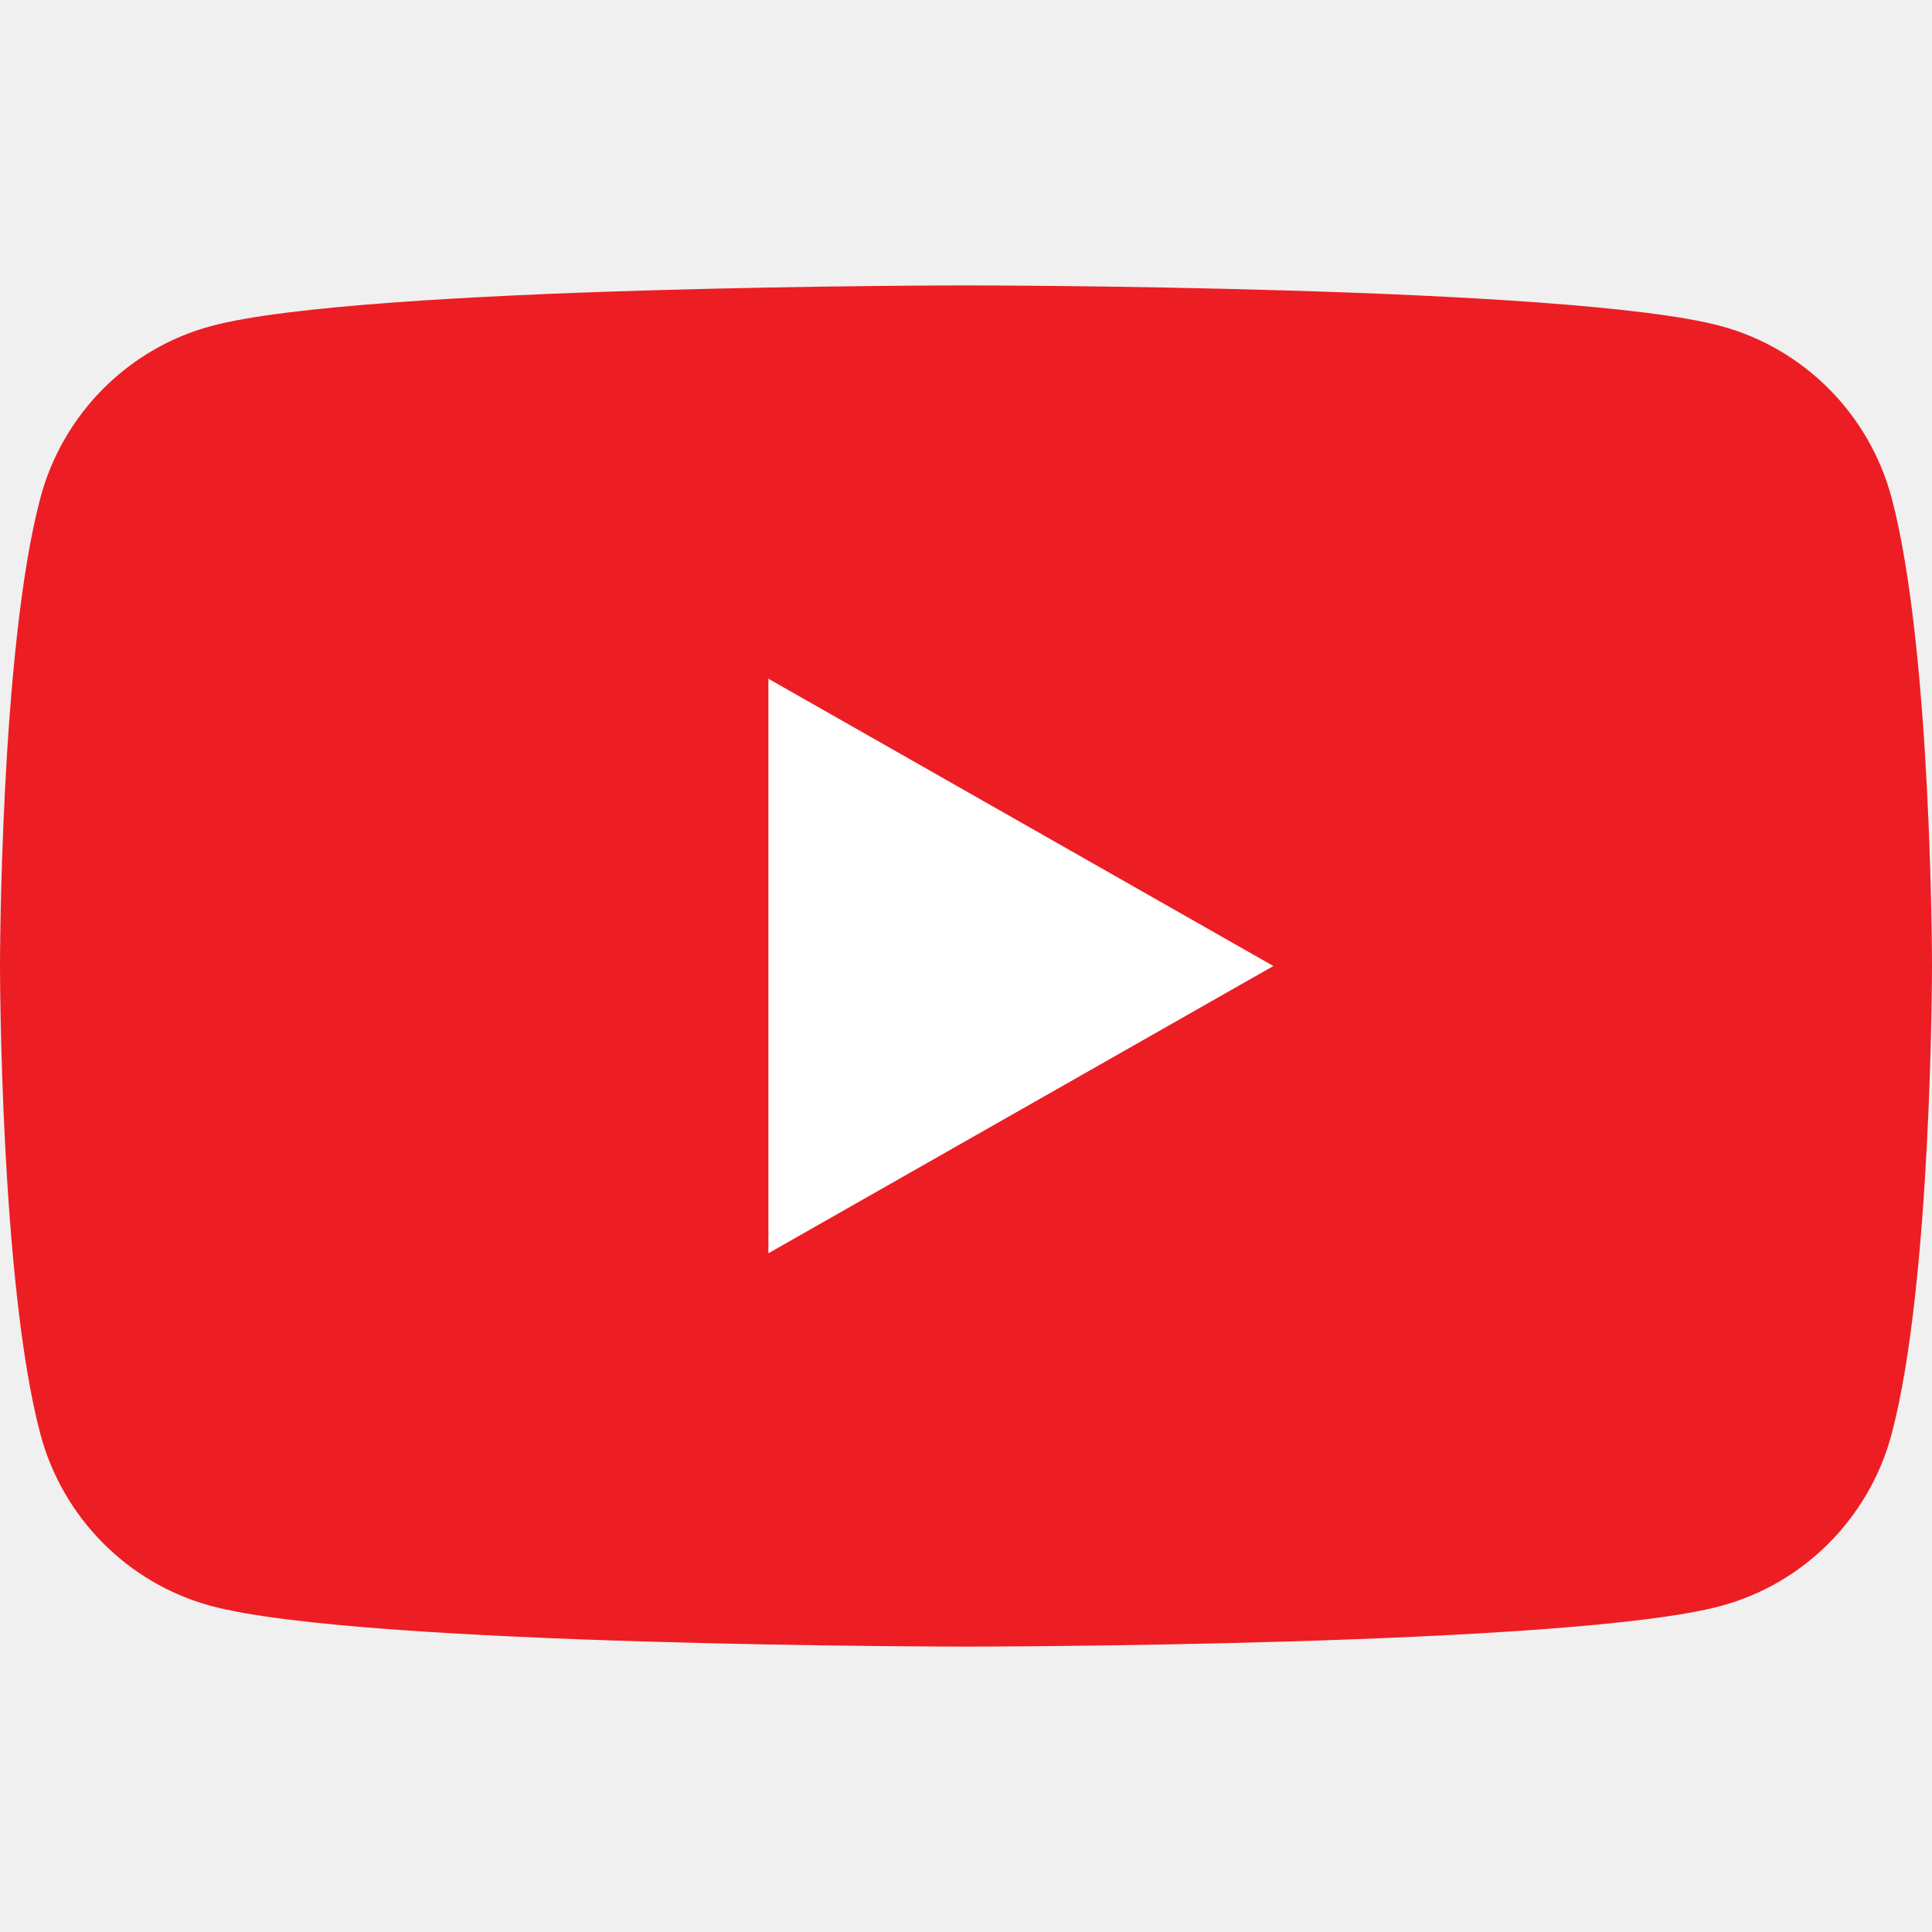
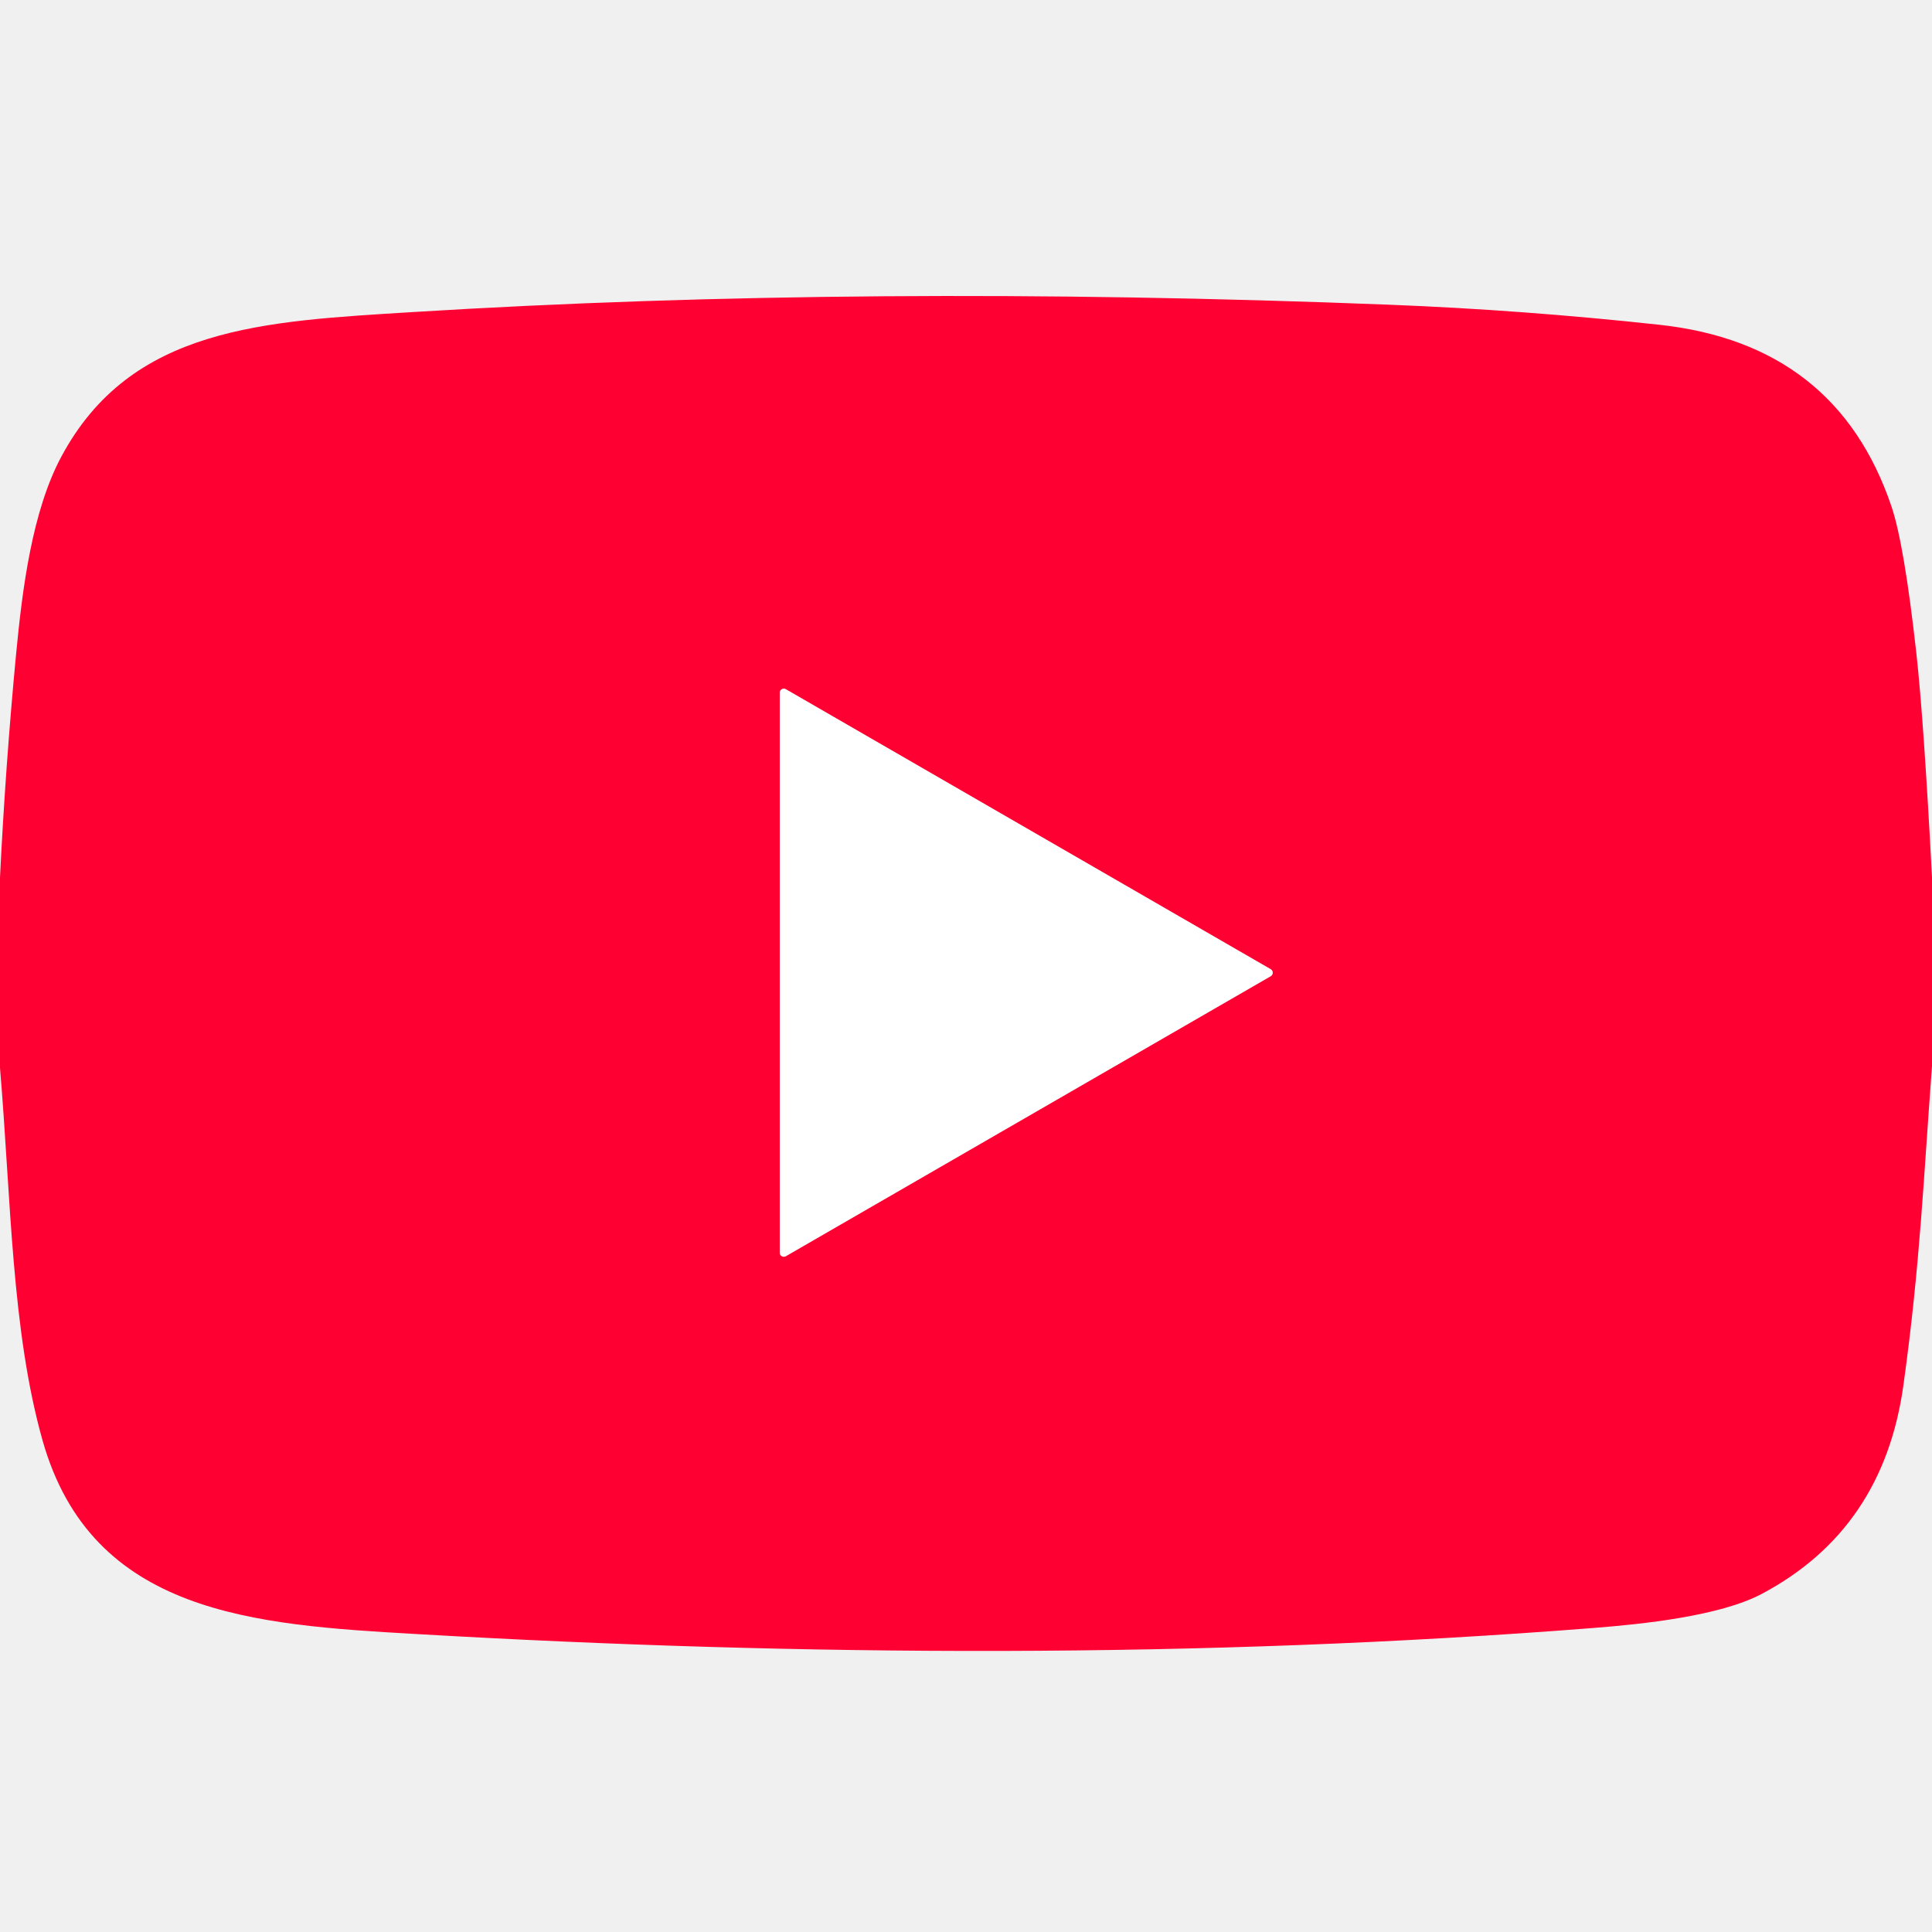
- <svg xmlns="http://www.w3.org/2000/svg" width="128" height="128" viewBox="0 0 128 128" fill="none">
-   <g clip-path="url(#clip0_0_370)">
-     <path d="M125.325 32.991C123.853 27.448 119.516 23.083 114.009 21.602C104.027 18.909 64 18.909 64 18.909C64 18.909 23.973 18.909 13.991 21.602C8.484 23.083 4.147 27.448 2.675 32.991C0 43.038 0 64 0 64C0 64 0 84.962 2.675 95.009C4.147 100.552 8.484 104.917 13.991 106.399C23.973 109.091 64 109.091 64 109.091C64 109.091 104.027 109.091 114.009 106.399C119.516 104.917 123.853 100.552 125.325 95.009C128 84.962 128 64 128 64C128 64 128 43.038 125.325 32.991Z" fill="#ED1D24" />
-     <path d="M50.909 83.032L84.364 64.001L50.909 44.968V83.032Z" fill="white" />
-   </g>
-   <defs>
-     <clipPath id="clip0_0_370">
-       <rect width="128" height="90.182" fill="white" transform="translate(0 18.9091)" />
-     </clipPath>
-   </defs>
+ <svg xmlns="http://www.w3.org/2000/svg" version="1.1" viewBox="0.00 0.00 144.00 144.00" width="128" height="128">
+   <path stroke="#ff8099" stroke-width="2.00" fill="none" stroke-linecap="butt" vector-effect="non-scaling-stroke" d="   M 58.57 51.37   A 0.30 0.30 0.0 0 0 58.12 51.63   L 58.12 93.37   A 0.30 0.30 0.0 0 0 58.57 93.63   L 94.71 72.76   A 0.30 0.30 0.0 0 0 94.71 72.24   L 58.57 51.37" />
+   <path fill="#ff0033" d="   M 144.00 65.39   L 144.00 79.47   C 143.39 87.48 143.12 94.28 141.87 103.24   Q 140.38 114.00 131.29 118.81   C 128.18 120.45 122.48 121.05 118.76 121.34   C 89.62 123.63 59.72 123.46 31.00 121.79   C 18.97 121.10 6.86 120.33 3.18 107.39   C 0.85 99.15 0.83 89.43 0.00 79.59   L 0.00 65.41   Q 0.41 57.05 1.20 48.75   C 1.67 43.84 2.40 38.09 4.57 34.04   C 9.76 24.34 19.67 23.95 30.76 23.26   Q 64.47 21.18 103.51 22.71   Q 113.50 23.10 123.71 24.21   Q 136.87 25.65 140.97 37.72   Q 141.93 40.54 142.84 48.74   Q 143.39 53.74 144.00 65.39   Z   M 58.57 51.37   A 0.30 0.30 0.0 0 0 58.12 51.63   L 58.12 93.37   A 0.30 0.30 0.0 0 0 58.57 93.63   L 94.71 72.76   A 0.30 0.30 0.0 0 0 94.71 72.24   L 58.57 51.37   Z" />
+   <path fill="#ffffff" d="   M 58.57 51.37   L 94.71 72.24   A 0.30 0.30 0.0 0 1 94.71 72.76   L 58.57 93.63   A 0.30 0.30 0.0 0 1 58.12 93.37   L 58.12 51.63   A 0.30 0.30 0.0 0 1 58.57 51.37   Z" />
</svg>
